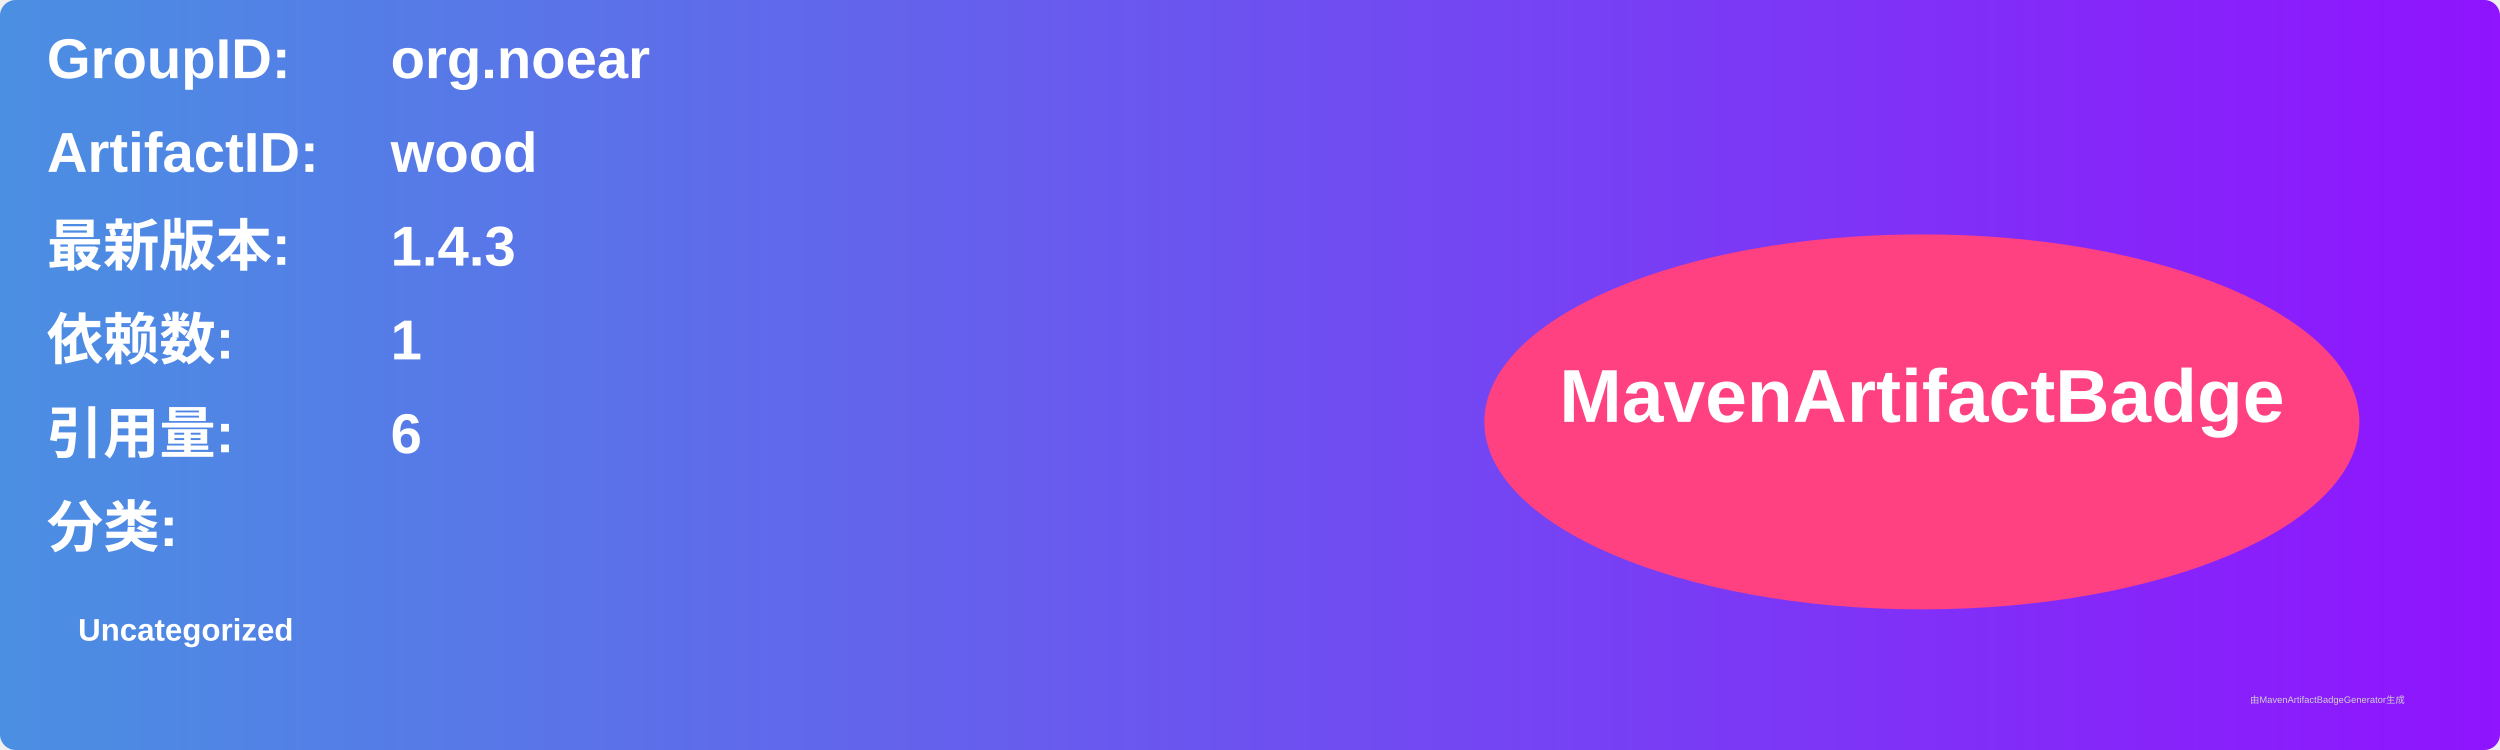
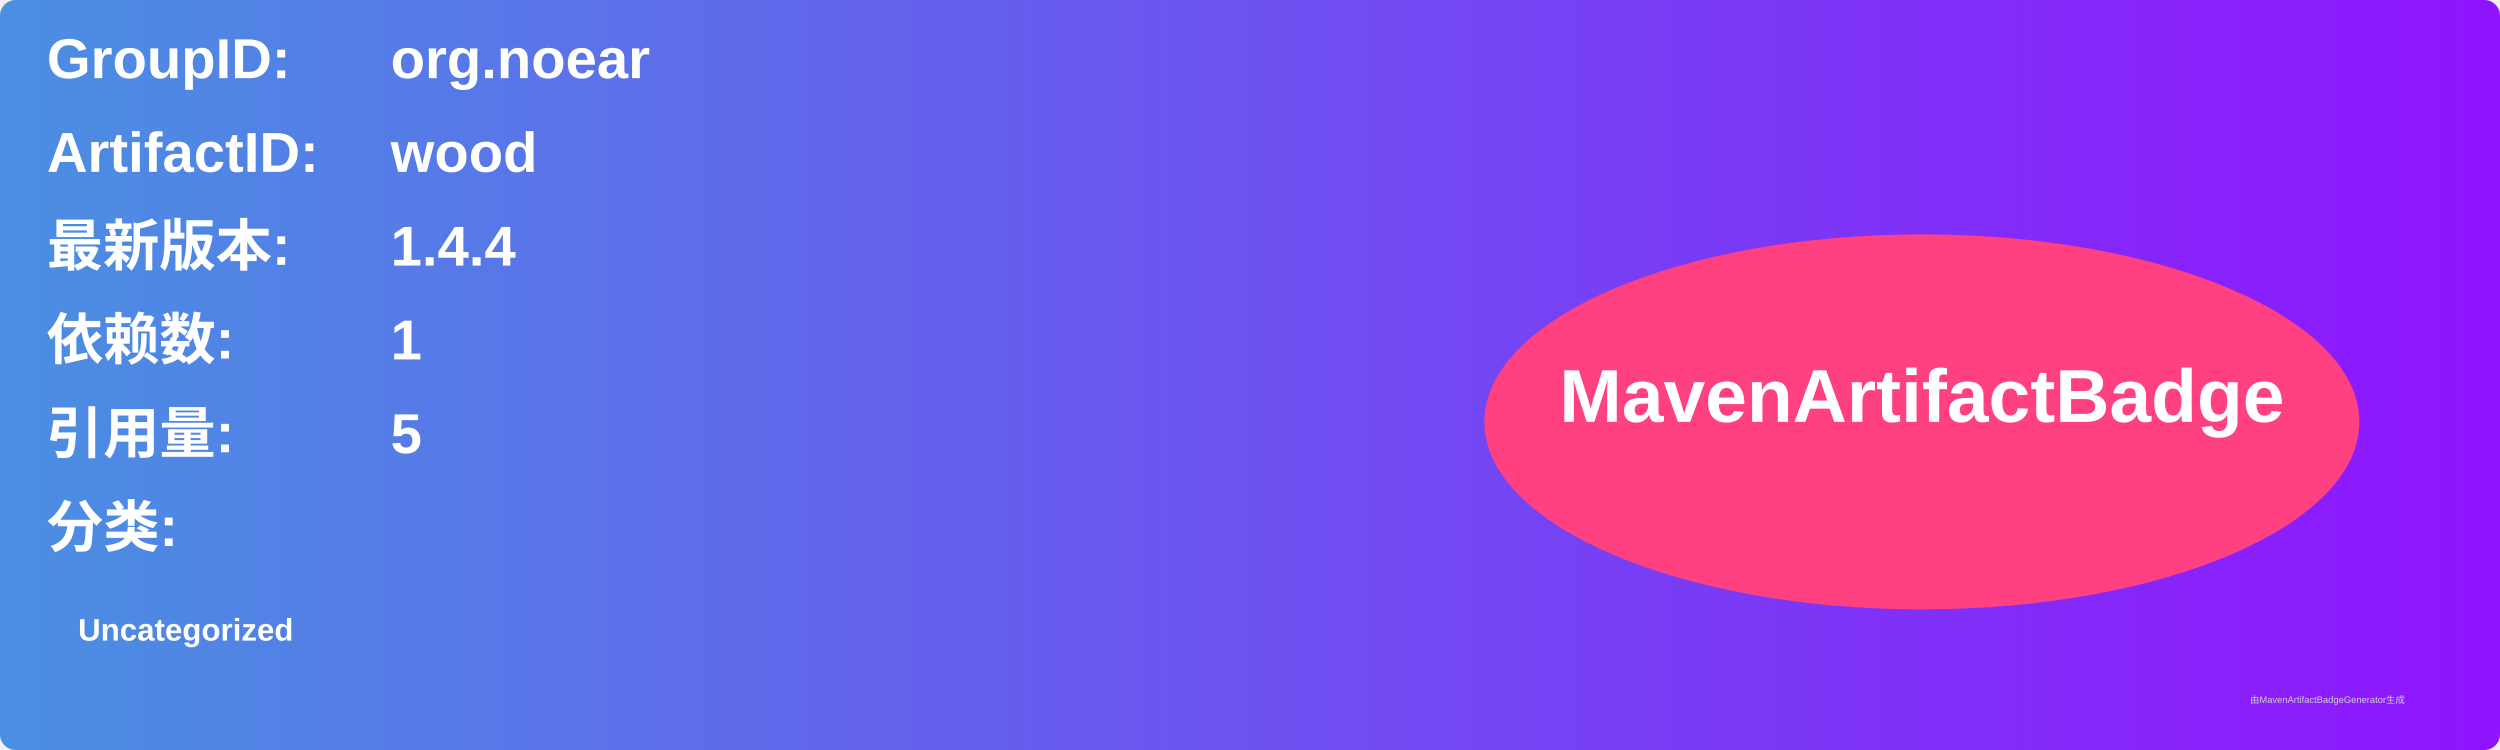
<svg xmlns="http://www.w3.org/2000/svg" width="800" height="240" viewBox="0 0 800 240">
  <linearGradient id="grad" x1="0%" y1="0%" x2="100%" y2="0%">
    <stop offset="0%" stop-color="#4a90e2" />
    <stop offset="100%" stop-color="#9013fe" />
  </linearGradient>
  <rect width="100%" height="100%" rx="5" ry="5" fill="url(#grad)" />
  <g transform="translate(15, 15)">
    <text x="0" y="10" font-family="Arial" font-size="18" fill="white" font-weight="bold" width="260">GroupID:</text>
    <text x="110" y="10" font-family="Arial" font-size="18" fill="white" font-weight="bold" width="460">org.noear</text>
    <text x="0" y="40" font-family="Arial" font-size="18" fill="white" font-weight="bold" width="260">ArtifactID:</text>
    <text x="110" y="40" font-family="Arial" font-size="18" fill="white" font-weight="bold" width="460">wood</text>
    <text x="0" y="70" font-family="Arial" font-size="18" fill="white" font-weight="bold">最新版本:</text>
    <text x="110" y="70" font-family="Arial" font-size="18" fill="white" font-weight="bold">
-       <tspan font-weight="bold">1.4.3</tspan>
+       <tspan font-weight="bold">1.4.4</tspan>
    </text>
    <text x="0" y="100" font-family="Arial" font-size="18" fill="white" font-weight="bold">依赖数: </text>
    <text x="110" y="100" font-family="Arial" font-size="18" fill="white">
      <tspan font-weight="bold">1</tspan>
    </text>
    <text x="0" y="130" font-family="Arial" font-size="18" fill="white" font-weight="bold">引用量: </text>
    <text x="110" y="130" font-family="Arial" font-size="18" fill="white">
-       <tspan font-weight="bold">6</tspan>
+       <tspan font-weight="bold">5</tspan>
    </text>
    <text x="0" y="160" font-family="Arial" font-size="18" fill="white" font-weight="bold">分类:</text>
    <text x="10" y="190" font-family="Arial" font-size="10" fill="white">
      <tspan font-weight="bold">Uncategorized</tspan>
    </text>
    <ellipse cx="600" cy="120" rx="140" ry="60" fill="#ff4081" />
    <text x="600" y="120" text-anchor="middle" font-family="Arial" font-size="24" fill="white" font-weight="bold">MavenArtifactBadge</text>
  </g>
  <text x="720" y="225" font-family="Arial" font-size="3" fill="#d0d0d0">由MavenArtifactBadgeGenerator生成</text>
</svg>
